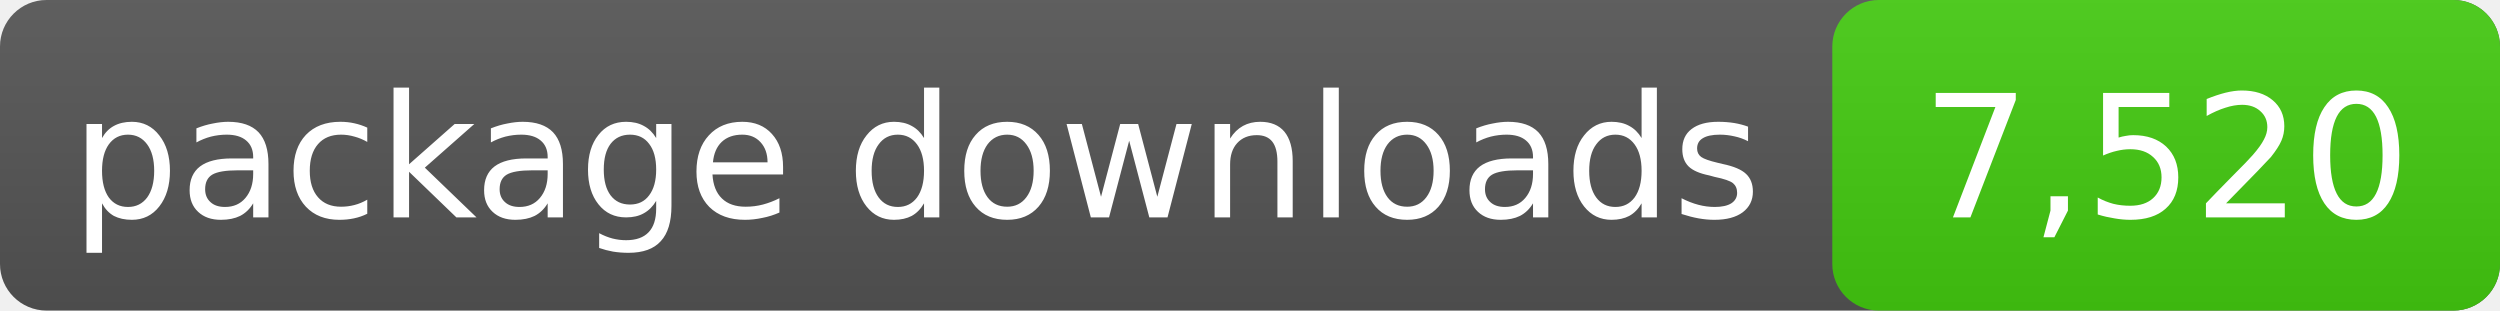
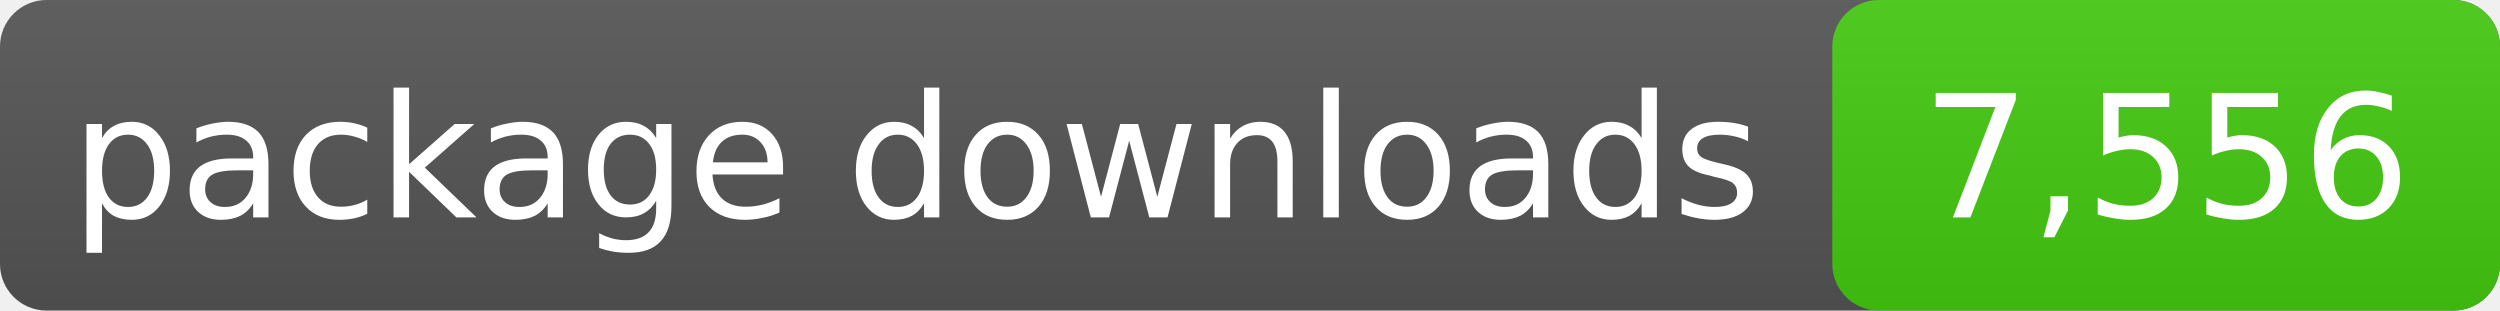
- <svg xmlns="http://www.w3.org/2000/svg" width="161" height="20" role="img" aria-label="package downloads: 7,520">
+ <svg xmlns="http://www.w3.org/2000/svg" width="161" height="20" role="img" aria-label="package downloads: 7,556">
  <linearGradient id="s" x2="0" y2="100%">
    <stop offset="0" stop-color="#bbb" stop-opacity=".1" />
    <stop offset="1" stop-opacity=".1" />
  </linearGradient>
  <rect rx="3" width="161" height="20" fill="#555" />
  <rect rx="3" x="118" width="43" height="20" fill="#4c1" />
  <rect rx="3" width="161" height="20" fill="url(#s)" />
  <g fill="#fff" text-anchor="middle" font-family="DejaVu Sans,Verdana,sans-serif" font-size="11">
    <text x="59.0" y="14">package downloads</text>
-     <text x="139.5" y="14">7,520</text>
+     <text x="139.5" y="14">7,556</text>
  </g>
</svg>
